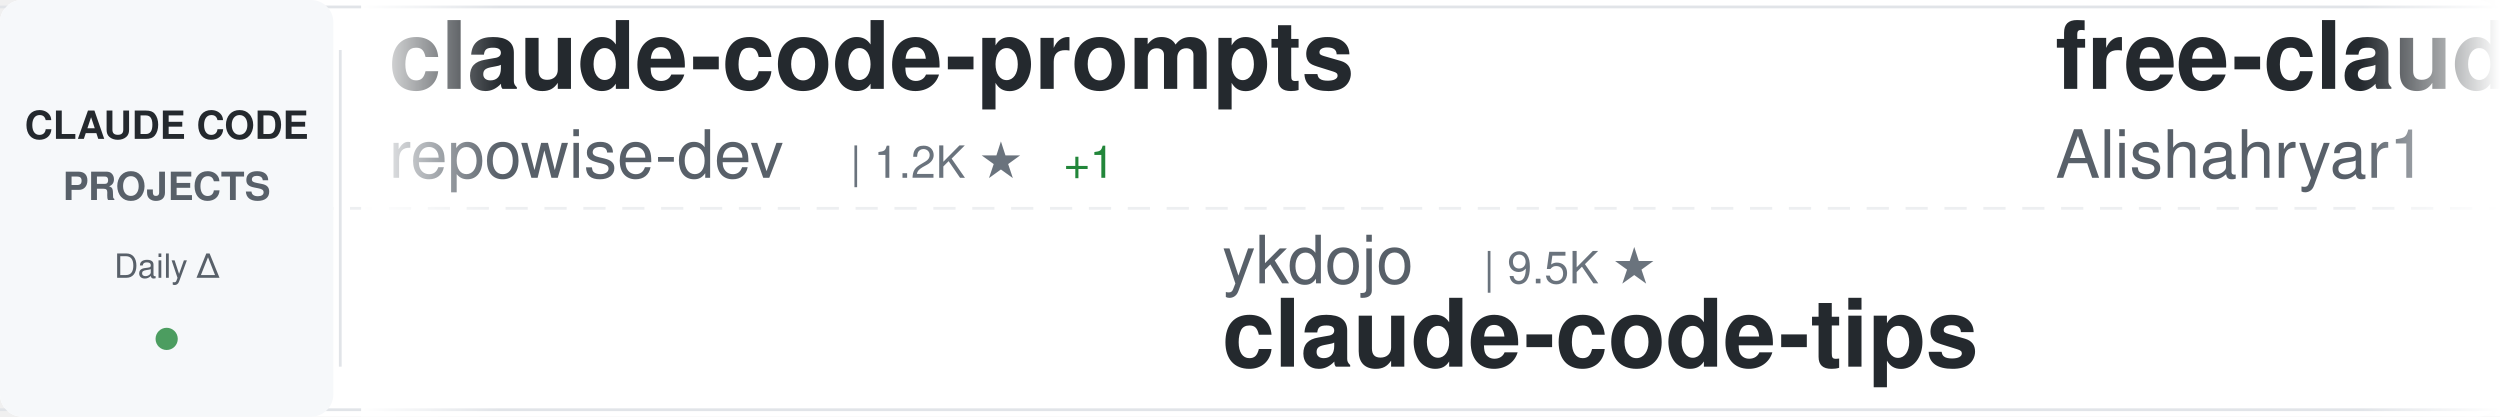
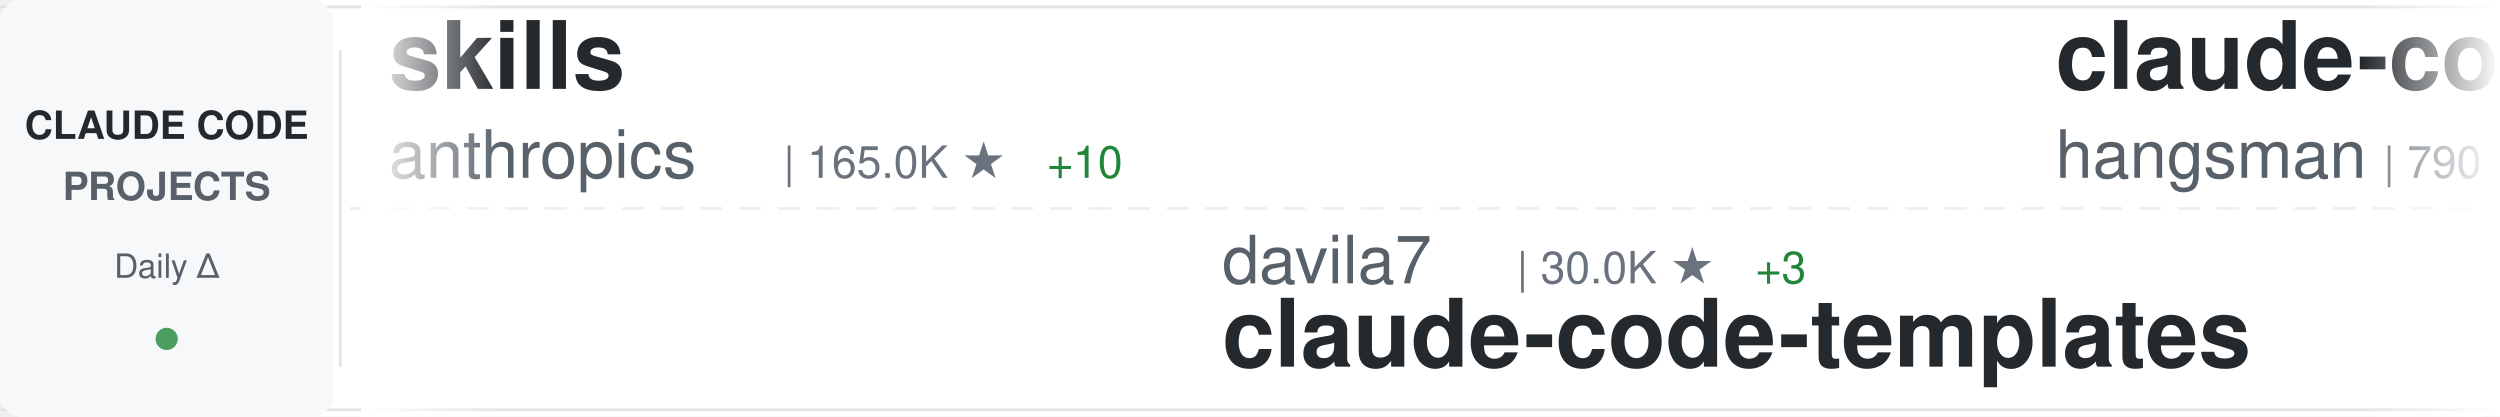
<svg xmlns="http://www.w3.org/2000/svg" width="900" height="150">
  <defs>
    <linearGradient id="awesomeLeftFade" x1="0%" y1="0%" x2="100%" y2="0%">
      <stop offset="0%" style="stop-color:#ffffff;stop-opacity:1" />
      <stop offset="100%" style="stop-color:#ffffff;stop-opacity:0" />
    </linearGradient>
    <linearGradient id="awesomeRightFade" x1="0%" y1="0%" x2="100%" y2="0%">
      <stop offset="0%" style="stop-color:#ffffff;stop-opacity:0" />
      <stop offset="100%" style="stop-color:#ffffff;stop-opacity:1" />
    </linearGradient>
  </defs>
  <rect width="900" height="150" fill="#ffffff" rx="8" />
  <rect x="0" y="2" width="900" height="1" fill="#e1e4e8" />
  <rect x="0" y="147" width="900" height="1" fill="#e1e4e8" />
  <line x1="0" y1="75" x2="900" y2="75" stroke="#e1e4e8" stroke-width="1" stroke-dasharray="8 6" opacity="0.6" />
  <rect x="0" y="0" width="120" height="150" fill="#f6f8fa" rx="8" />
  <text x="60" y="50" font-family="-apple-system, BlinkMacSystemFont, 'Segoe UI', Helvetica, Arial, sans-serif" font-size="14" font-weight="600" fill="#24292e" text-anchor="middle">CLAUDE CODE</text>
  <text x="60" y="72" font-family="-apple-system, BlinkMacSystemFont, 'Segoe UI', Helvetica, Arial, sans-serif" font-size="14" font-weight="600" fill="#586069" text-anchor="middle">PROJECTS</text>
  <text x="60" y="100" font-family="-apple-system, BlinkMacSystemFont, 'Segoe UI', Helvetica, Arial, sans-serif" font-size="12" font-weight="500" fill="#586069" text-anchor="middle">Daily Δ</text>
  <circle cx="60" cy="122" r="4" fill="#22863a" opacity="0.8" />
  <rect x="122" y="18" width="1" height="114" fill="#e1e4e8" />
  <clipPath id="awesomeTickerClip">
    <rect x="130" y="0" width="770" height="150" />
  </clipPath>
  <g clip-path="url(#awesomeTickerClip)">
    <g id="awesomeTickerItems">
      <animateTransform attributeName="transform" attributeType="XML" type="translate" from="0 0" to="-3000 0" dur="54s" repeatCount="indefinite" />
      <g transform="translate(0, 0)">
-         <text x="140" y="32" font-family="-apple-system, BlinkMacSystemFont, 'Segoe UI', Helvetica, Arial, sans-serif" font-size="34" font-weight="600" fill="#24292e">claude-code-prompts</text>
-         <text x="140" y="64" font-family="-apple-system, BlinkMacSystemFont, 'Segoe UI', Helvetica, Arial, sans-serif" font-size="24" font-weight="400" fill="#586069">repowise-dev</text>
-         <text x="306" y="64" font-family="-apple-system, BlinkMacSystemFont, 'Segoe UI', Helvetica, Arial, sans-serif" font-size="16" font-weight="500" fill="#6a737d">| 1.2K ★</text>
-         <text x="383" y="64" font-family="-apple-system, BlinkMacSystemFont, 'Segoe UI', Helvetica, Arial, sans-serif" font-size="16" font-weight="500" fill="#22863a"> +1</text>
+         <text x="140" y="32" font-family="-apple-system, BlinkMacSystemFont, 'Segoe UI', Helvetica, Arial, sans-serif" font-size="34" font-weight="600" fill="#24292e">skills</text>
+         <text x="140" y="64" font-family="-apple-system, BlinkMacSystemFont, 'Segoe UI', Helvetica, Arial, sans-serif" font-size="24" font-weight="400" fill="#586069">anthropics</text>
+         <text x="282" y="64" font-family="-apple-system, BlinkMacSystemFont, 'Segoe UI', Helvetica, Arial, sans-serif" font-size="16" font-weight="500" fill="#6a737d">| 165.0K ★</text>
+         <text x="377" y="64" font-family="-apple-system, BlinkMacSystemFont, 'Segoe UI', Helvetica, Arial, sans-serif" font-size="16" font-weight="500" fill="#22863a"> +10</text>
      </g>
      <g transform="translate(300, 0)">
-         <text x="140" y="102" font-family="-apple-system, BlinkMacSystemFont, 'Segoe UI', Helvetica, Arial, sans-serif" font-size="24" font-weight="400" fill="#586069">ykdojo</text>
-         <text x="234" y="102" font-family="-apple-system, BlinkMacSystemFont, 'Segoe UI', Helvetica, Arial, sans-serif" font-size="16" font-weight="500" fill="#6a737d">| 9.5K ★</text>
-         <text x="140" y="132" font-family="-apple-system, BlinkMacSystemFont, 'Segoe UI', Helvetica, Arial, sans-serif" font-size="34" font-weight="600" fill="#24292e">claude-code-tips</text>
+         <text x="140" y="102" font-family="-apple-system, BlinkMacSystemFont, 'Segoe UI', Helvetica, Arial, sans-serif" font-size="24" font-weight="400" fill="#586069">davila7</text>
+         <text x="246" y="102" font-family="-apple-system, BlinkMacSystemFont, 'Segoe UI', Helvetica, Arial, sans-serif" font-size="16" font-weight="500" fill="#6a737d">| 30.0K ★</text>
+         <text x="332" y="102" font-family="-apple-system, BlinkMacSystemFont, 'Segoe UI', Helvetica, Arial, sans-serif" font-size="16" font-weight="500" fill="#22863a"> +3</text>
+         <text x="140" y="132" font-family="-apple-system, BlinkMacSystemFont, 'Segoe UI', Helvetica, Arial, sans-serif" font-size="34" font-weight="600" fill="#24292e">claude-code-templates</text>
      </g>
      <g transform="translate(600, 0)">
-         <text x="140" y="32" font-family="-apple-system, BlinkMacSystemFont, 'Segoe UI', Helvetica, Arial, sans-serif" font-size="34" font-weight="600" fill="#24292e">free-claude-code</text>
-         <text x="140" y="64" font-family="-apple-system, BlinkMacSystemFont, 'Segoe UI', Helvetica, Arial, sans-serif" font-size="24" font-weight="400" fill="#586069">Alishahryar1</text>
-         <text x="306" y="64" font-family="-apple-system, BlinkMacSystemFont, 'Segoe UI', Helvetica, Arial, sans-serif" font-size="16" font-weight="500" fill="#6a737d">| 42.9K ★</text>
-         <text x="392" y="64" font-family="-apple-system, BlinkMacSystemFont, 'Segoe UI', Helvetica, Arial, sans-serif" font-size="16" font-weight="500" fill="#22863a"> +16</text>
+         <text x="140" y="32" font-family="-apple-system, BlinkMacSystemFont, 'Segoe UI', Helvetica, Arial, sans-serif" font-size="34" font-weight="600" fill="#24292e">claude-code-source</text>
+         <text x="140" y="64" font-family="-apple-system, BlinkMacSystemFont, 'Segoe UI', Helvetica, Arial, sans-serif" font-size="24" font-weight="400" fill="#586069">hangsman</text>
+         <text x="258" y="64" font-family="-apple-system, BlinkMacSystemFont, 'Segoe UI', Helvetica, Arial, sans-serif" font-size="16" font-weight="500" fill="#6a737d">| 790 ★</text>
      </g>
      <g transform="translate(900, 0)">
+         <text x="140" y="102" font-family="-apple-system, BlinkMacSystemFont, 'Segoe UI', Helvetica, Arial, sans-serif" font-size="24" font-weight="400" fill="#586069">centminmod</text>
+         <text x="282" y="102" font-family="-apple-system, BlinkMacSystemFont, 'Segoe UI', Helvetica, Arial, sans-serif" font-size="16" font-weight="500" fill="#6a737d">| 2.5K ★</text>
+         <text x="140" y="132" font-family="-apple-system, BlinkMacSystemFont, 'Segoe UI', Helvetica, Arial, sans-serif" font-size="34" font-weight="600" fill="#24292e">my-claude-code-setup</text>
+       </g>
+       <g transform="translate(1200, 0)">
+         <text x="140" y="32" font-family="-apple-system, BlinkMacSystemFont, 'Segoe UI', Helvetica, Arial, sans-serif" font-size="34" font-weight="600" fill="#24292e">ClaudeCodeAgents</text>
+         <text x="140" y="64" font-family="-apple-system, BlinkMacSystemFont, 'Segoe UI', Helvetica, Arial, sans-serif" font-size="24" font-weight="400" fill="#586069">darcyegb</text>
+         <text x="258" y="64" font-family="-apple-system, BlinkMacSystemFont, 'Segoe UI', Helvetica, Arial, sans-serif" font-size="16" font-weight="500" fill="#6a737d">| 749 ★</text>
+         <text x="326" y="64" font-family="-apple-system, BlinkMacSystemFont, 'Segoe UI', Helvetica, Arial, sans-serif" font-size="16" font-weight="500" fill="#cb2431"> -1</text>
+       </g>
+       <g transform="translate(1500, 0)">
+         <text x="140" y="102" font-family="-apple-system, BlinkMacSystemFont, 'Segoe UI', Helvetica, Arial, sans-serif" font-size="24" font-weight="400" fill="#586069">jeremylongshore</text>
+         <text x="342" y="102" font-family="-apple-system, BlinkMacSystemFont, 'Segoe UI', Helvetica, Arial, sans-serif" font-size="16" font-weight="500" fill="#6a737d">| 2.6K ★</text>
+         <text x="419" y="102" font-family="-apple-system, BlinkMacSystemFont, 'Segoe UI', Helvetica, Arial, sans-serif" font-size="16" font-weight="500" fill="#22863a"> +1</text>
+         <text x="140" y="132" font-family="-apple-system, BlinkMacSystemFont, 'Segoe UI', Helvetica, Arial, sans-serif" font-size="34" font-weight="600" fill="#24292e">claude-code-plugins-plus...</text>
+       </g>
+       <g transform="translate(1800, 0)">
+         <text x="140" y="32" font-family="-apple-system, BlinkMacSystemFont, 'Segoe UI', Helvetica, Arial, sans-serif" font-size="34" font-weight="600" fill="#24292e">claude-code-proxy</text>
+         <text x="140" y="64" font-family="-apple-system, BlinkMacSystemFont, 'Segoe UI', Helvetica, Arial, sans-serif" font-size="24" font-weight="400" fill="#586069">1rgs</text>
+         <text x="210" y="64" font-family="-apple-system, BlinkMacSystemFont, 'Segoe UI', Helvetica, Arial, sans-serif" font-size="16" font-weight="500" fill="#6a737d">| 3.7K ★</text>
+       </g>
+       <g transform="translate(2100, 0)">
        <text x="140" y="102" font-family="-apple-system, BlinkMacSystemFont, 'Segoe UI', Helvetica, Arial, sans-serif" font-size="24" font-weight="400" fill="#586069">huangjia2019</text>
        <text x="306" y="102" font-family="-apple-system, BlinkMacSystemFont, 'Segoe UI', Helvetica, Arial, sans-serif" font-size="16" font-weight="500" fill="#6a737d">| 1.0K ★</text>
        <text x="140" y="132" font-family="-apple-system, BlinkMacSystemFont, 'Segoe UI', Helvetica, Arial, sans-serif" font-size="34" font-weight="600" fill="#24292e">claude-code-engineering</text>
      </g>
-       <g transform="translate(1200, 0)">
-         <text x="140" y="32" font-family="-apple-system, BlinkMacSystemFont, 'Segoe UI', Helvetica, Arial, sans-serif" font-size="34" font-weight="600" fill="#24292e">claude-code-telegram</text>
-         <text x="140" y="64" font-family="-apple-system, BlinkMacSystemFont, 'Segoe UI', Helvetica, Arial, sans-serif" font-size="24" font-weight="400" fill="#586069">RichardAtCT</text>
-         <text x="294" y="64" font-family="-apple-system, BlinkMacSystemFont, 'Segoe UI', Helvetica, Arial, sans-serif" font-size="16" font-weight="500" fill="#6a737d">| 2.7K ★</text>
-       </g>
-       <g transform="translate(1500, 0)">
-         <text x="140" y="102" font-family="-apple-system, BlinkMacSystemFont, 'Segoe UI', Helvetica, Arial, sans-serif" font-size="24" font-weight="400" fill="#586069">AICoderTudou</text>
-         <text x="306" y="102" font-family="-apple-system, BlinkMacSystemFont, 'Segoe UI', Helvetica, Arial, sans-serif" font-size="16" font-weight="500" fill="#6a737d">| 497 ★</text>
-         <text x="140" y="132" font-family="-apple-system, BlinkMacSystemFont, 'Segoe UI', Helvetica, Arial, sans-serif" font-size="34" font-weight="600" fill="#24292e">claude-code-tudou</text>
-       </g>
-       <g transform="translate(1800, 0)">
-         <text x="140" y="32" font-family="-apple-system, BlinkMacSystemFont, 'Segoe UI', Helvetica, Arial, sans-serif" font-size="34" font-weight="600" fill="#24292e">Claude-code</text>
-         <text x="140" y="64" font-family="-apple-system, BlinkMacSystemFont, 'Segoe UI', Helvetica, Arial, sans-serif" font-size="24" font-weight="400" fill="#586069">zstmfhy</text>
-         <text x="246" y="64" font-family="-apple-system, BlinkMacSystemFont, 'Segoe UI', Helvetica, Arial, sans-serif" font-size="16" font-weight="500" fill="#6a737d">| 190 ★</text>
-       </g>
-       <g transform="translate(2100, 0)">
-         <text x="140" y="102" font-family="-apple-system, BlinkMacSystemFont, 'Segoe UI', Helvetica, Arial, sans-serif" font-size="24" font-weight="400" fill="#586069">affaan-m</text>
-         <text x="258" y="102" font-family="-apple-system, BlinkMacSystemFont, 'Segoe UI', Helvetica, Arial, sans-serif" font-size="16" font-weight="500" fill="#6a737d">| 235.4K ★</text>
-         <text x="353" y="102" font-family="-apple-system, BlinkMacSystemFont, 'Segoe UI', Helvetica, Arial, sans-serif" font-size="16" font-weight="500" fill="#22863a"> +81</text>
-         <text x="140" y="132" font-family="-apple-system, BlinkMacSystemFont, 'Segoe UI', Helvetica, Arial, sans-serif" font-size="34" font-weight="600" fill="#24292e">ECC</text>
-       </g>
      <g transform="translate(2400, 0)">
-         <text x="140" y="32" font-family="-apple-system, BlinkMacSystemFont, 'Segoe UI', Helvetica, Arial, sans-serif" font-size="34" font-weight="600" fill="#24292e">claude-code-cheat-sheet</text>
-         <text x="140" y="64" font-family="-apple-system, BlinkMacSystemFont, 'Segoe UI', Helvetica, Arial, sans-serif" font-size="24" font-weight="400" fill="#586069">Njengah</text>
-         <text x="246" y="64" font-family="-apple-system, BlinkMacSystemFont, 'Segoe UI', Helvetica, Arial, sans-serif" font-size="16" font-weight="500" fill="#6a737d">| 1.9K ★</text>
-         <text x="323" y="64" font-family="-apple-system, BlinkMacSystemFont, 'Segoe UI', Helvetica, Arial, sans-serif" font-size="16" font-weight="500" fill="#22863a"> +1</text>
+         <text x="140" y="32" font-family="-apple-system, BlinkMacSystemFont, 'Segoe UI', Helvetica, Arial, sans-serif" font-size="34" font-weight="600" fill="#24292e">claude-code-guide</text>
+         <text x="140" y="64" font-family="-apple-system, BlinkMacSystemFont, 'Segoe UI', Helvetica, Arial, sans-serif" font-size="24" font-weight="400" fill="#586069">Cranot</text>
+         <text x="234" y="64" font-family="-apple-system, BlinkMacSystemFont, 'Segoe UI', Helvetica, Arial, sans-serif" font-size="16" font-weight="500" fill="#6a737d">| 2.9K ★</text>
      </g>
      <g transform="translate(2700, 0)">
        <text x="140" y="102" font-family="-apple-system, BlinkMacSystemFont, 'Segoe UI', Helvetica, Arial, sans-serif" font-size="24" font-weight="400" fill="#586069">sugyan</text>
        <text x="234" y="102" font-family="-apple-system, BlinkMacSystemFont, 'Segoe UI', Helvetica, Arial, sans-serif" font-size="16" font-weight="500" fill="#6a737d">| 1.1K ★</text>
        <text x="140" y="132" font-family="-apple-system, BlinkMacSystemFont, 'Segoe UI', Helvetica, Arial, sans-serif" font-size="34" font-weight="600" fill="#24292e">claude-code-webui</text>
      </g>
      <g transform="translate(3000, 0)">
-         <text x="140" y="32" font-family="-apple-system, BlinkMacSystemFont, 'Segoe UI', Helvetica, Arial, sans-serif" font-size="34" font-weight="600" fill="#24292e">claude-code-prompts</text>
-         <text x="140" y="64" font-family="-apple-system, BlinkMacSystemFont, 'Segoe UI', Helvetica, Arial, sans-serif" font-size="24" font-weight="400" fill="#586069">repowise-dev</text>
-         <text x="306" y="64" font-family="-apple-system, BlinkMacSystemFont, 'Segoe UI', Helvetica, Arial, sans-serif" font-size="16" font-weight="500" fill="#6a737d">| 1.2K ★</text>
-         <text x="383" y="64" font-family="-apple-system, BlinkMacSystemFont, 'Segoe UI', Helvetica, Arial, sans-serif" font-size="16" font-weight="500" fill="#22863a"> +1</text>
+         <text x="140" y="32" font-family="-apple-system, BlinkMacSystemFont, 'Segoe UI', Helvetica, Arial, sans-serif" font-size="34" font-weight="600" fill="#24292e">skills</text>
+         <text x="140" y="64" font-family="-apple-system, BlinkMacSystemFont, 'Segoe UI', Helvetica, Arial, sans-serif" font-size="24" font-weight="400" fill="#586069">anthropics</text>
+         <text x="282" y="64" font-family="-apple-system, BlinkMacSystemFont, 'Segoe UI', Helvetica, Arial, sans-serif" font-size="16" font-weight="500" fill="#6a737d">| 165.0K ★</text>
+         <text x="377" y="64" font-family="-apple-system, BlinkMacSystemFont, 'Segoe UI', Helvetica, Arial, sans-serif" font-size="16" font-weight="500" fill="#22863a"> +10</text>
      </g>
      <g transform="translate(3300, 0)">
-         <text x="140" y="102" font-family="-apple-system, BlinkMacSystemFont, 'Segoe UI', Helvetica, Arial, sans-serif" font-size="24" font-weight="400" fill="#586069">ykdojo</text>
-         <text x="234" y="102" font-family="-apple-system, BlinkMacSystemFont, 'Segoe UI', Helvetica, Arial, sans-serif" font-size="16" font-weight="500" fill="#6a737d">| 9.5K ★</text>
-         <text x="140" y="132" font-family="-apple-system, BlinkMacSystemFont, 'Segoe UI', Helvetica, Arial, sans-serif" font-size="34" font-weight="600" fill="#24292e">claude-code-tips</text>
+         <text x="140" y="102" font-family="-apple-system, BlinkMacSystemFont, 'Segoe UI', Helvetica, Arial, sans-serif" font-size="24" font-weight="400" fill="#586069">davila7</text>
+         <text x="246" y="102" font-family="-apple-system, BlinkMacSystemFont, 'Segoe UI', Helvetica, Arial, sans-serif" font-size="16" font-weight="500" fill="#6a737d">| 30.0K ★</text>
+         <text x="332" y="102" font-family="-apple-system, BlinkMacSystemFont, 'Segoe UI', Helvetica, Arial, sans-serif" font-size="16" font-weight="500" fill="#22863a"> +3</text>
+         <text x="140" y="132" font-family="-apple-system, BlinkMacSystemFont, 'Segoe UI', Helvetica, Arial, sans-serif" font-size="34" font-weight="600" fill="#24292e">claude-code-templates</text>
      </g>
      <g transform="translate(3600, 0)">
-         <text x="140" y="32" font-family="-apple-system, BlinkMacSystemFont, 'Segoe UI', Helvetica, Arial, sans-serif" font-size="34" font-weight="600" fill="#24292e">free-claude-code</text>
-         <text x="140" y="64" font-family="-apple-system, BlinkMacSystemFont, 'Segoe UI', Helvetica, Arial, sans-serif" font-size="24" font-weight="400" fill="#586069">Alishahryar1</text>
-         <text x="306" y="64" font-family="-apple-system, BlinkMacSystemFont, 'Segoe UI', Helvetica, Arial, sans-serif" font-size="16" font-weight="500" fill="#6a737d">| 42.9K ★</text>
-         <text x="392" y="64" font-family="-apple-system, BlinkMacSystemFont, 'Segoe UI', Helvetica, Arial, sans-serif" font-size="16" font-weight="500" fill="#22863a"> +16</text>
+         <text x="140" y="32" font-family="-apple-system, BlinkMacSystemFont, 'Segoe UI', Helvetica, Arial, sans-serif" font-size="34" font-weight="600" fill="#24292e">claude-code-source</text>
+         <text x="140" y="64" font-family="-apple-system, BlinkMacSystemFont, 'Segoe UI', Helvetica, Arial, sans-serif" font-size="24" font-weight="400" fill="#586069">hangsman</text>
+         <text x="258" y="64" font-family="-apple-system, BlinkMacSystemFont, 'Segoe UI', Helvetica, Arial, sans-serif" font-size="16" font-weight="500" fill="#6a737d">| 790 ★</text>
      </g>
      <g transform="translate(3900, 0)">
-         <text x="140" y="102" font-family="-apple-system, BlinkMacSystemFont, 'Segoe UI', Helvetica, Arial, sans-serif" font-size="24" font-weight="400" fill="#586069">huangjia2019</text>
-         <text x="306" y="102" font-family="-apple-system, BlinkMacSystemFont, 'Segoe UI', Helvetica, Arial, sans-serif" font-size="16" font-weight="500" fill="#6a737d">| 1.0K ★</text>
-         <text x="140" y="132" font-family="-apple-system, BlinkMacSystemFont, 'Segoe UI', Helvetica, Arial, sans-serif" font-size="34" font-weight="600" fill="#24292e">claude-code-engineering</text>
+         <text x="140" y="102" font-family="-apple-system, BlinkMacSystemFont, 'Segoe UI', Helvetica, Arial, sans-serif" font-size="24" font-weight="400" fill="#586069">centminmod</text>
+         <text x="282" y="102" font-family="-apple-system, BlinkMacSystemFont, 'Segoe UI', Helvetica, Arial, sans-serif" font-size="16" font-weight="500" fill="#6a737d">| 2.5K ★</text>
+         <text x="140" y="132" font-family="-apple-system, BlinkMacSystemFont, 'Segoe UI', Helvetica, Arial, sans-serif" font-size="34" font-weight="600" fill="#24292e">my-claude-code-setup</text>
      </g>
    </g>
  </g>
  <rect x="130" y="0" width="50" height="150" fill="url(#awesomeLeftFade)" />
  <rect x="850" y="0" width="50" height="150" fill="url(#awesomeRightFade)" />
</svg>
